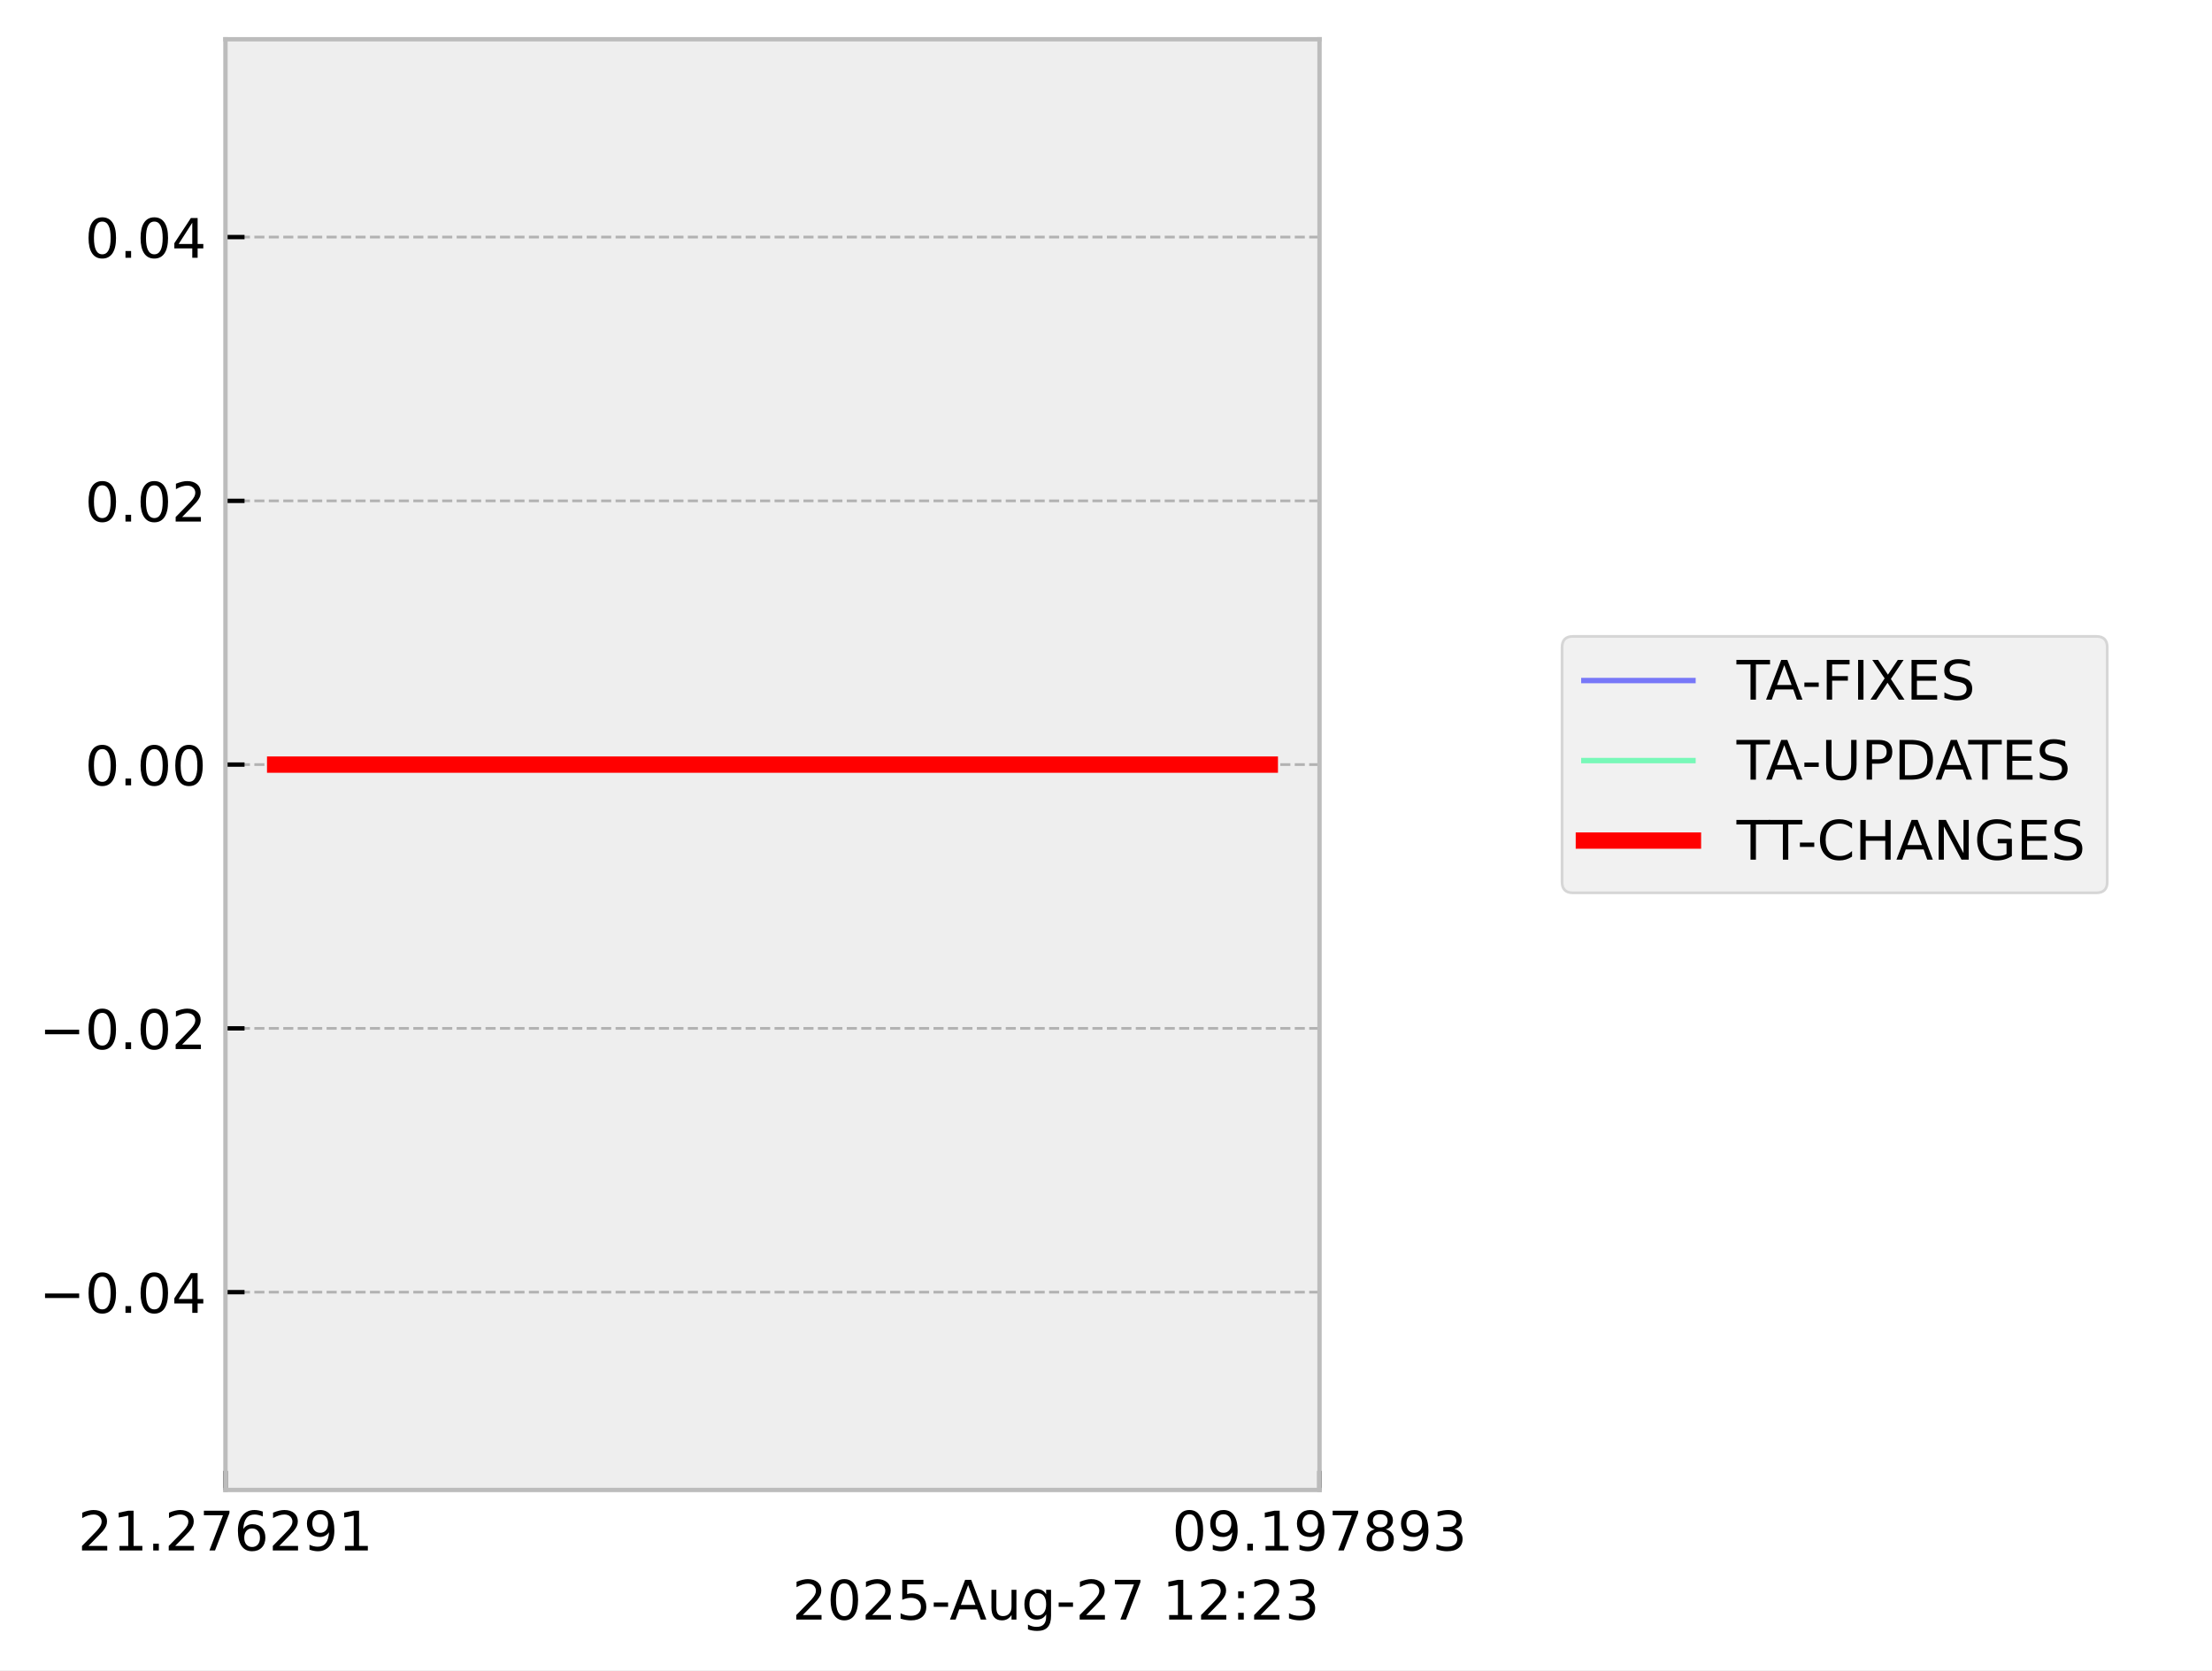
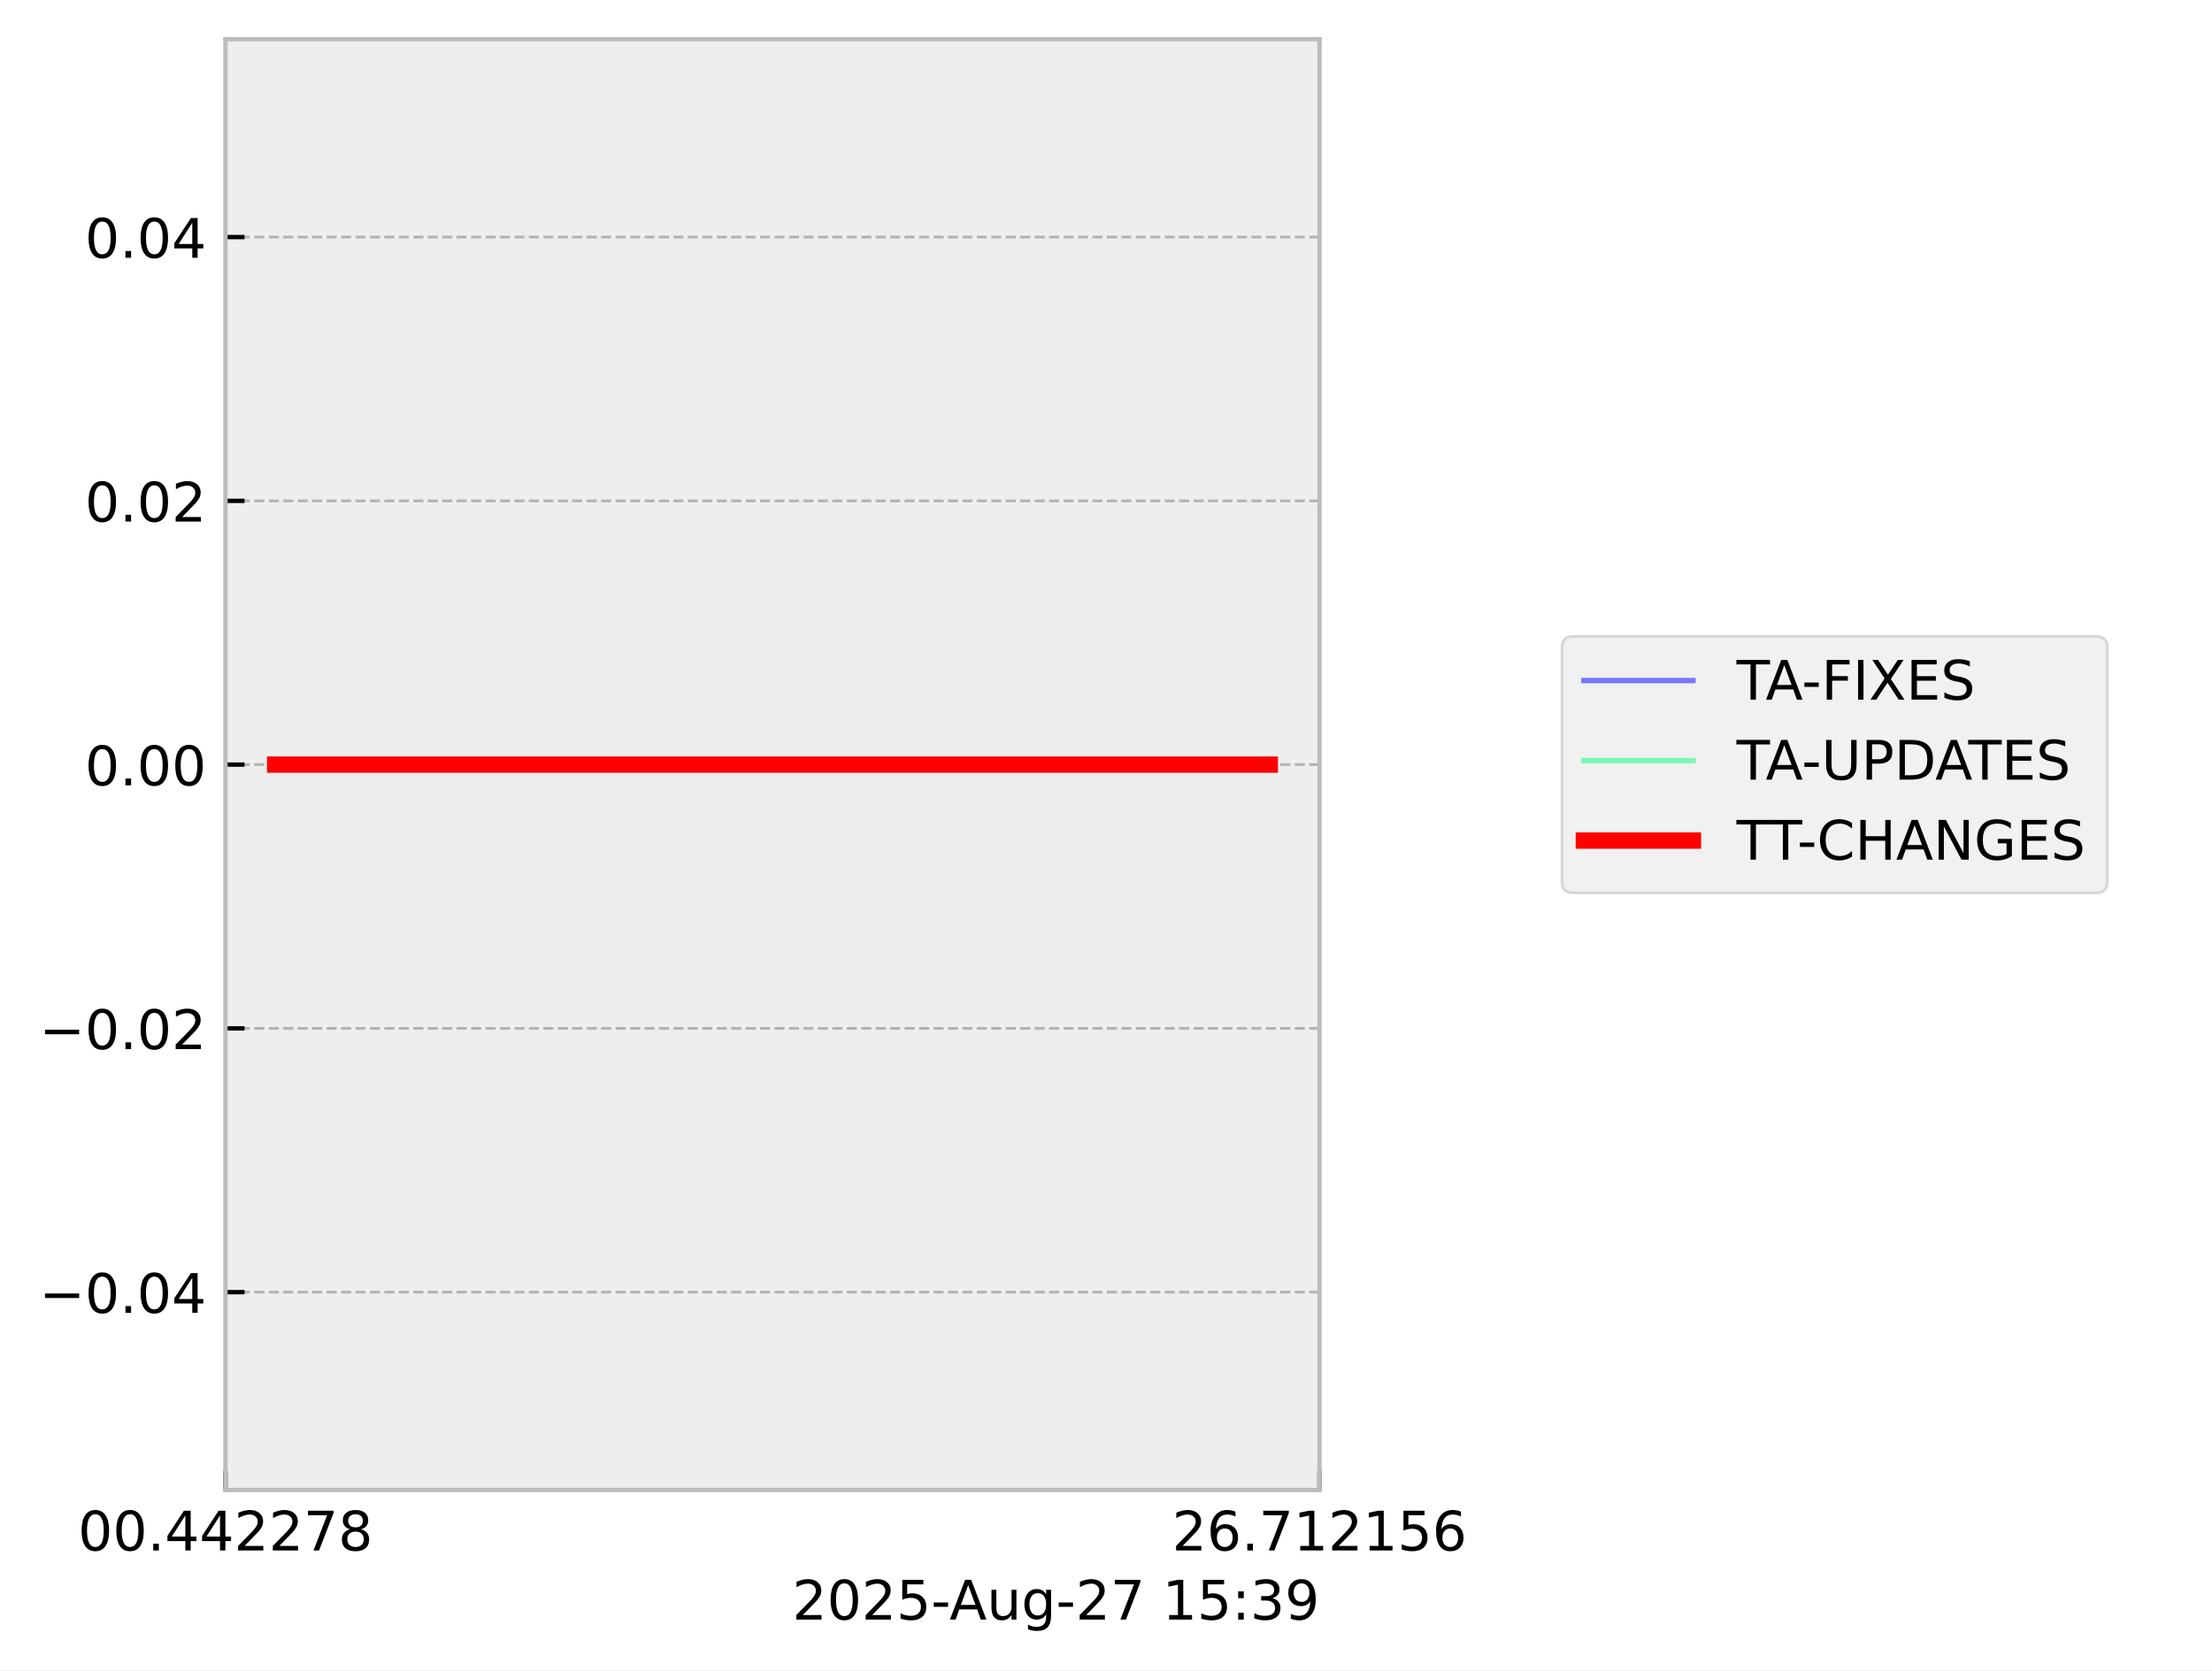
<svg xmlns="http://www.w3.org/2000/svg" xmlns:xlink="http://www.w3.org/1999/xlink" width="405.665pt" height="306.368pt" viewBox="0 0 405.665 306.368" version="1.1">
  <defs>
    <style type="text/css">*{stroke-linejoin: round; stroke-linecap: butt}</style>
  </defs>
  <g id="figure_1">
    <g id="patch_1">
      <path d="M 0 306.368  L 405.665 306.368  L 405.665 0  L 0 0  z " style="fill: #ffffff" />
    </g>
    <g id="axes_1">
      <g id="patch_2">
        <path d="M 41.345 273.312  L 241.991 273.312  L 241.991 7.2  L 41.345 7.2  z " style="fill: #eeeeee" />
      </g>
      <g id="matplotlib.axis_1">
        <g id="xtick_1">
          <g id="line2d_1">
-             <path d="M 41.345 273.312  L 41.345 7.2  " clip-path="url(#pd70415e2a6)" style="fill: none; stroke-dasharray: 1.85,0.8; stroke-dashoffset: 0; stroke: #b2b2b2; stroke-width: 0.5" />
+             <path d="M 41.345 273.312  L 41.345 7.2  " clip-path="url(#paa6cc4191a)" style="fill: none; stroke-dasharray: 1.85,0.8; stroke-dashoffset: 0; stroke: #b2b2b2; stroke-width: 0.5" />
          </g>
          <g id="line2d_2">
            <defs>
-               <path id="m021b6d4ccc" d="M 0 0  L 0 -3.5  " style="stroke: #000000; stroke-width: 0.8" />
-             </defs>
-             <g>
-               <use xlink:href="#m021b6d4ccc" x="41.345" y="273.312" style="stroke: #000000; stroke-width: 0.8" />
+               <path id="m9c7041b72f" d="M 0 0  L 0 -3.5  " style="stroke: #000000; stroke-width: 0.8" />
+             </defs>
+             <g>
+               <use xlink:href="#m9c7041b72f" x="41.345" y="273.312" style="stroke: #000000; stroke-width: 0.8" />
            </g>
          </g>
          <g id="text_1">
            <g transform="translate(14.30625 284.4104) scale(0.1 -0.1)">
              <defs>
+                 <path id="DejaVuSans-30" d="M 2034 4250  Q 1547 4250 1301 3770  Q 1056 3291 1056 2328  Q 1056 1369 1301 889  Q 1547 409 2034 409  Q 2525 409 2770 889  Q 3016 1369 3016 2328  Q 3016 3291 2770 3770  Q 2525 4250 2034 4250  z M 2034 4750  Q 2819 4750 3233 4129  Q 3647 3509 3647 2328  Q 3647 1150 3233 529  Q 2819 -91 2034 -91  Q 1250 -91 836 529  Q 422 1150 422 2328  Q 422 3509 836 4129  Q 1250 4750 2034 4750  z " transform="scale(0.015625)" />
+                 <path id="DejaVuSans-2e" d="M 684 794  L 1344 794  L 1344 0  L 684 0  L 684 794  z " transform="scale(0.015625)" />
+                 <path id="DejaVuSans-34" d="M 2419 4116  L 825 1625  L 2419 1625  L 2419 4116  z M 2253 4666  L 3047 4666  L 3047 1625  L 3713 1625  L 3713 1100  L 3047 1100  L 3047 0  L 2419 0  L 2419 1100  L 313 1100  L 313 1709  L 2253 4666  z " transform="scale(0.015625)" />
                <path id="DejaVuSans-32" d="M 1228 531  L 3431 531  L 3431 0  L 469 0  L 469 531  Q 828 903 1448 1529  Q 2069 2156 2228 2338  Q 2531 2678 2651 2914  Q 2772 3150 2772 3378  Q 2772 3750 2511 3984  Q 2250 4219 1831 4219  Q 1534 4219 1204 4116  Q 875 4013 500 3803  L 500 4441  Q 881 4594 1212 4672  Q 1544 4750 1819 4750  Q 2544 4750 2975 4387  Q 3406 4025 3406 3419  Q 3406 3131 3298 2873  Q 3191 2616 2906 2266  Q 2828 2175 2409 1742  Q 1991 1309 1228 531  z " transform="scale(0.015625)" />
-                 <path id="DejaVuSans-31" d="M 794 531  L 1825 531  L 1825 4091  L 703 3866  L 703 4441  L 1819 4666  L 2450 4666  L 2450 531  L 3481 531  L 3481 0  L 794 0  L 794 531  z " transform="scale(0.015625)" />
-                 <path id="DejaVuSans-2e" d="M 684 794  L 1344 794  L 1344 0  L 684 0  L 684 794  z " transform="scale(0.015625)" />
                <path id="DejaVuSans-37" d="M 525 4666  L 3525 4666  L 3525 4397  L 1831 0  L 1172 0  L 2766 4134  L 525 4134  L 525 4666  z " transform="scale(0.015625)" />
-                 <path id="DejaVuSans-36" d="M 2113 2584  Q 1688 2584 1439 2293  Q 1191 2003 1191 1497  Q 1191 994 1439 701  Q 1688 409 2113 409  Q 2538 409 2786 701  Q 3034 994 3034 1497  Q 3034 2003 2786 2293  Q 2538 2584 2113 2584  z M 3366 4563  L 3366 3988  Q 3128 4100 2886 4159  Q 2644 4219 2406 4219  Q 1781 4219 1451 3797  Q 1122 3375 1075 2522  Q 1259 2794 1537 2939  Q 1816 3084 2150 3084  Q 2853 3084 3261 2657  Q 3669 2231 3669 1497  Q 3669 778 3244 343  Q 2819 -91 2113 -91  Q 1303 -91 875 529  Q 447 1150 447 2328  Q 447 3434 972 4092  Q 1497 4750 2381 4750  Q 2619 4750 2861 4703  Q 3103 4656 3366 4563  z " transform="scale(0.015625)" />
-                 <path id="DejaVuSans-39" d="M 703 97  L 703 672  Q 941 559 1184 500  Q 1428 441 1663 441  Q 2288 441 2617 861  Q 2947 1281 2994 2138  Q 2813 1869 2534 1725  Q 2256 1581 1919 1581  Q 1219 1581 811 2004  Q 403 2428 403 3163  Q 403 3881 828 4315  Q 1253 4750 1959 4750  Q 2769 4750 3195 4129  Q 3622 3509 3622 2328  Q 3622 1225 3098 567  Q 2575 -91 1691 -91  Q 1453 -91 1209 -44  Q 966 3 703 97  z M 1959 2075  Q 2384 2075 2632 2365  Q 2881 2656 2881 3163  Q 2881 3666 2632 3958  Q 2384 4250 1959 4250  Q 1534 4250 1286 3958  Q 1038 3666 1038 3163  Q 1038 2656 1286 2365  Q 1534 2075 1959 2075  z " transform="scale(0.015625)" />
+                 <path id="DejaVuSans-38" d="M 2034 2216  Q 1584 2216 1326 1975  Q 1069 1734 1069 1313  Q 1069 891 1326 650  Q 1584 409 2034 409  Q 2484 409 2743 651  Q 3003 894 3003 1313  Q 3003 1734 2745 1975  Q 2488 2216 2034 2216  z M 1403 2484  Q 997 2584 770 2862  Q 544 3141 544 3541  Q 544 4100 942 4425  Q 1341 4750 2034 4750  Q 2731 4750 3128 4425  Q 3525 4100 3525 3541  Q 3525 3141 3298 2862  Q 3072 2584 2669 2484  Q 3125 2378 3379 2068  Q 3634 1759 3634 1313  Q 3634 634 3220 271  Q 2806 -91 2034 -91  Q 1263 -91 848 271  Q 434 634 434 1313  Q 434 1759 690 2068  Q 947 2378 1403 2484  z M 1172 3481  Q 1172 3119 1398 2916  Q 1625 2713 2034 2713  Q 2441 2713 2670 2916  Q 2900 3119 2900 3481  Q 2900 3844 2670 4047  Q 2441 4250 2034 4250  Q 1625 4250 1398 4047  Q 1172 3844 1172 3481  z " transform="scale(0.015625)" />
              </defs>
-               <use xlink:href="#DejaVuSans-32" />
-               <use xlink:href="#DejaVuSans-31" transform="translate(63.62305 0)" />
+               <use xlink:href="#DejaVuSans-30" />
+               <use xlink:href="#DejaVuSans-30" transform="translate(63.62305 0)" />
              <use xlink:href="#DejaVuSans-2e" transform="translate(127.2461 0)" />
-               <use xlink:href="#DejaVuSans-32" transform="translate(159.0332 0)" />
-               <use xlink:href="#DejaVuSans-37" transform="translate(222.6562 0)" />
-               <use xlink:href="#DejaVuSans-36" transform="translate(286.2793 0)" />
+               <use xlink:href="#DejaVuSans-34" transform="translate(159.0332 0)" />
+               <use xlink:href="#DejaVuSans-34" transform="translate(222.6562 0)" />
+               <use xlink:href="#DejaVuSans-32" transform="translate(286.2793 0)" />
              <use xlink:href="#DejaVuSans-32" transform="translate(349.9023 0)" />
-               <use xlink:href="#DejaVuSans-39" transform="translate(413.5254 0)" />
-               <use xlink:href="#DejaVuSans-31" transform="translate(477.1484 0)" />
+               <use xlink:href="#DejaVuSans-37" transform="translate(413.5254 0)" />
+               <use xlink:href="#DejaVuSans-38" transform="translate(477.1484 0)" />
            </g>
          </g>
        </g>
        <g id="xtick_2">
          <g id="line2d_3">
-             <path d="M 241.991 273.312  L 241.991 7.2  " clip-path="url(#pd70415e2a6)" style="fill: none; stroke-dasharray: 1.85,0.8; stroke-dashoffset: 0; stroke: #b2b2b2; stroke-width: 0.5" />
+             <path d="M 241.991 273.312  L 241.991 7.2  " clip-path="url(#paa6cc4191a)" style="fill: none; stroke-dasharray: 1.85,0.8; stroke-dashoffset: 0; stroke: #b2b2b2; stroke-width: 0.5" />
          </g>
          <g id="line2d_4">
            <g>
-               <use xlink:href="#m021b6d4ccc" x="241.991" y="273.312" style="stroke: #000000; stroke-width: 0.8" />
+               <use xlink:href="#m9c7041b72f" x="241.991" y="273.312" style="stroke: #000000; stroke-width: 0.8" />
            </g>
          </g>
          <g id="text_2">
            <g transform="translate(214.9522 284.4104) scale(0.1 -0.1)">
              <defs>
-                 <path id="DejaVuSans-30" d="M 2034 4250  Q 1547 4250 1301 3770  Q 1056 3291 1056 2328  Q 1056 1369 1301 889  Q 1547 409 2034 409  Q 2525 409 2770 889  Q 3016 1369 3016 2328  Q 3016 3291 2770 3770  Q 2525 4250 2034 4250  z M 2034 4750  Q 2819 4750 3233 4129  Q 3647 3509 3647 2328  Q 3647 1150 3233 529  Q 2819 -91 2034 -91  Q 1250 -91 836 529  Q 422 1150 422 2328  Q 422 3509 836 4129  Q 1250 4750 2034 4750  z " transform="scale(0.015625)" />
-                 <path id="DejaVuSans-38" d="M 2034 2216  Q 1584 2216 1326 1975  Q 1069 1734 1069 1313  Q 1069 891 1326 650  Q 1584 409 2034 409  Q 2484 409 2743 651  Q 3003 894 3003 1313  Q 3003 1734 2745 1975  Q 2488 2216 2034 2216  z M 1403 2484  Q 997 2584 770 2862  Q 544 3141 544 3541  Q 544 4100 942 4425  Q 1341 4750 2034 4750  Q 2731 4750 3128 4425  Q 3525 4100 3525 3541  Q 3525 3141 3298 2862  Q 3072 2584 2669 2484  Q 3125 2378 3379 2068  Q 3634 1759 3634 1313  Q 3634 634 3220 271  Q 2806 -91 2034 -91  Q 1263 -91 848 271  Q 434 634 434 1313  Q 434 1759 690 2068  Q 947 2378 1403 2484  z M 1172 3481  Q 1172 3119 1398 2916  Q 1625 2713 2034 2713  Q 2441 2713 2670 2916  Q 2900 3119 2900 3481  Q 2900 3844 2670 4047  Q 2441 4250 2034 4250  Q 1625 4250 1398 4047  Q 1172 3844 1172 3481  z " transform="scale(0.015625)" />
-                 <path id="DejaVuSans-33" d="M 2597 2516  Q 3050 2419 3304 2112  Q 3559 1806 3559 1356  Q 3559 666 3084 287  Q 2609 -91 1734 -91  Q 1441 -91 1130 -33  Q 819 25 488 141  L 488 750  Q 750 597 1062 519  Q 1375 441 1716 441  Q 2309 441 2620 675  Q 2931 909 2931 1356  Q 2931 1769 2642 2001  Q 2353 2234 1838 2234  L 1294 2234  L 1294 2753  L 1863 2753  Q 2328 2753 2575 2939  Q 2822 3125 2822 3475  Q 2822 3834 2567 4026  Q 2313 4219 1838 4219  Q 1578 4219 1281 4162  Q 984 4106 628 3988  L 628 4550  Q 988 4650 1302 4700  Q 1616 4750 1894 4750  Q 2613 4750 3031 4423  Q 3450 4097 3450 3541  Q 3450 3153 3228 2886  Q 3006 2619 2597 2516  z " transform="scale(0.015625)" />
+                 <path id="DejaVuSans-36" d="M 2113 2584  Q 1688 2584 1439 2293  Q 1191 2003 1191 1497  Q 1191 994 1439 701  Q 1688 409 2113 409  Q 2538 409 2786 701  Q 3034 994 3034 1497  Q 3034 2003 2786 2293  Q 2538 2584 2113 2584  z M 3366 4563  L 3366 3988  Q 3128 4100 2886 4159  Q 2644 4219 2406 4219  Q 1781 4219 1451 3797  Q 1122 3375 1075 2522  Q 1259 2794 1537 2939  Q 1816 3084 2150 3084  Q 2853 3084 3261 2657  Q 3669 2231 3669 1497  Q 3669 778 3244 343  Q 2819 -91 2113 -91  Q 1303 -91 875 529  Q 447 1150 447 2328  Q 447 3434 972 4092  Q 1497 4750 2381 4750  Q 2619 4750 2861 4703  Q 3103 4656 3366 4563  z " transform="scale(0.015625)" />
+                 <path id="DejaVuSans-31" d="M 794 531  L 1825 531  L 1825 4091  L 703 3866  L 703 4441  L 1819 4666  L 2450 4666  L 2450 531  L 3481 531  L 3481 0  L 794 0  L 794 531  z " transform="scale(0.015625)" />
+                 <path id="DejaVuSans-35" d="M 691 4666  L 3169 4666  L 3169 4134  L 1269 4134  L 1269 2991  Q 1406 3038 1543 3061  Q 1681 3084 1819 3084  Q 2600 3084 3056 2656  Q 3513 2228 3513 1497  Q 3513 744 3044 326  Q 2575 -91 1722 -91  Q 1428 -91 1123 -41  Q 819 9 494 109  L 494 744  Q 775 591 1075 516  Q 1375 441 1709 441  Q 2250 441 2565 725  Q 2881 1009 2881 1497  Q 2881 1984 2565 2268  Q 2250 2553 1709 2553  Q 1456 2553 1204 2497  Q 953 2441 691 2322  L 691 4666  z " transform="scale(0.015625)" />
              </defs>
-               <use xlink:href="#DejaVuSans-30" />
-               <use xlink:href="#DejaVuSans-39" transform="translate(63.62305 0)" />
+               <use xlink:href="#DejaVuSans-32" />
+               <use xlink:href="#DejaVuSans-36" transform="translate(63.62305 0)" />
              <use xlink:href="#DejaVuSans-2e" transform="translate(127.2461 0)" />
-               <use xlink:href="#DejaVuSans-31" transform="translate(159.0332 0)" />
-               <use xlink:href="#DejaVuSans-39" transform="translate(222.6562 0)" />
-               <use xlink:href="#DejaVuSans-37" transform="translate(286.2793 0)" />
-               <use xlink:href="#DejaVuSans-38" transform="translate(349.9023 0)" />
-               <use xlink:href="#DejaVuSans-39" transform="translate(413.5254 0)" />
-               <use xlink:href="#DejaVuSans-33" transform="translate(477.1484 0)" />
+               <use xlink:href="#DejaVuSans-37" transform="translate(159.0332 0)" />
+               <use xlink:href="#DejaVuSans-31" transform="translate(222.6562 0)" />
+               <use xlink:href="#DejaVuSans-32" transform="translate(286.2793 0)" />
+               <use xlink:href="#DejaVuSans-31" transform="translate(349.9023 0)" />
+               <use xlink:href="#DejaVuSans-35" transform="translate(413.5254 0)" />
+               <use xlink:href="#DejaVuSans-36" transform="translate(477.1484 0)" />
            </g>
          </g>
        </g>
        <g id="text_3">
          <g transform="translate(145.3022 297.0886) scale(0.1 -0.1)">
            <defs>
-               <path id="DejaVuSans-35" d="M 691 4666  L 3169 4666  L 3169 4134  L 1269 4134  L 1269 2991  Q 1406 3038 1543 3061  Q 1681 3084 1819 3084  Q 2600 3084 3056 2656  Q 3513 2228 3513 1497  Q 3513 744 3044 326  Q 2575 -91 1722 -91  Q 1428 -91 1123 -41  Q 819 9 494 109  L 494 744  Q 775 591 1075 516  Q 1375 441 1709 441  Q 2250 441 2565 725  Q 2881 1009 2881 1497  Q 2881 1984 2565 2268  Q 2250 2553 1709 2553  Q 1456 2553 1204 2497  Q 953 2441 691 2322  L 691 4666  z " transform="scale(0.015625)" />
              <path id="DejaVuSans-2d" d="M 313 2009  L 1997 2009  L 1997 1497  L 313 1497  L 313 2009  z " transform="scale(0.015625)" />
              <path id="DejaVuSans-41" d="M 2188 4044  L 1331 1722  L 3047 1722  L 2188 4044  z M 1831 4666  L 2547 4666  L 4325 0  L 3669 0  L 3244 1197  L 1141 1197  L 716 0  L 50 0  L 1831 4666  z " transform="scale(0.015625)" />
              <path id="DejaVuSans-75" d="M 544 1381  L 544 3500  L 1119 3500  L 1119 1403  Q 1119 906 1312 657  Q 1506 409 1894 409  Q 2359 409 2629 706  Q 2900 1003 2900 1516  L 2900 3500  L 3475 3500  L 3475 0  L 2900 0  L 2900 538  Q 2691 219 2414 64  Q 2138 -91 1772 -91  Q 1169 -91 856 284  Q 544 659 544 1381  z M 1991 3584  L 1991 3584  z " transform="scale(0.015625)" />
              <path id="DejaVuSans-67" d="M 2906 1791  Q 2906 2416 2648 2759  Q 2391 3103 1925 3103  Q 1463 3103 1205 2759  Q 947 2416 947 1791  Q 947 1169 1205 825  Q 1463 481 1925 481  Q 2391 481 2648 825  Q 2906 1169 2906 1791  z M 3481 434  Q 3481 -459 3084 -895  Q 2688 -1331 1869 -1331  Q 1566 -1331 1297 -1286  Q 1028 -1241 775 -1147  L 775 -588  Q 1028 -725 1275 -790  Q 1522 -856 1778 -856  Q 2344 -856 2625 -561  Q 2906 -266 2906 331  L 2906 616  Q 2728 306 2450 153  Q 2172 0 1784 0  Q 1141 0 747 490  Q 353 981 353 1791  Q 353 2603 747 3093  Q 1141 3584 1784 3584  Q 2172 3584 2450 3431  Q 2728 3278 2906 2969  L 2906 3500  L 3481 3500  L 3481 434  z " transform="scale(0.015625)" />
              <path id="DejaVuSans-20" transform="scale(0.015625)" />
              <path id="DejaVuSans-3a" d="M 750 794  L 1409 794  L 1409 0  L 750 0  L 750 794  z M 750 3309  L 1409 3309  L 1409 2516  L 750 2516  L 750 3309  z " transform="scale(0.015625)" />
+               <path id="DejaVuSans-33" d="M 2597 2516  Q 3050 2419 3304 2112  Q 3559 1806 3559 1356  Q 3559 666 3084 287  Q 2609 -91 1734 -91  Q 1441 -91 1130 -33  Q 819 25 488 141  L 488 750  Q 750 597 1062 519  Q 1375 441 1716 441  Q 2309 441 2620 675  Q 2931 909 2931 1356  Q 2931 1769 2642 2001  Q 2353 2234 1838 2234  L 1294 2234  L 1294 2753  L 1863 2753  Q 2328 2753 2575 2939  Q 2822 3125 2822 3475  Q 2822 3834 2567 4026  Q 2313 4219 1838 4219  Q 1578 4219 1281 4162  Q 984 4106 628 3988  L 628 4550  Q 988 4650 1302 4700  Q 1616 4750 1894 4750  Q 2613 4750 3031 4423  Q 3450 4097 3450 3541  Q 3450 3153 3228 2886  Q 3006 2619 2597 2516  z " transform="scale(0.015625)" />
+               <path id="DejaVuSans-39" d="M 703 97  L 703 672  Q 941 559 1184 500  Q 1428 441 1663 441  Q 2288 441 2617 861  Q 2947 1281 2994 2138  Q 2813 1869 2534 1725  Q 2256 1581 1919 1581  Q 1219 1581 811 2004  Q 403 2428 403 3163  Q 403 3881 828 4315  Q 1253 4750 1959 4750  Q 2769 4750 3195 4129  Q 3622 3509 3622 2328  Q 3622 1225 3098 567  Q 2575 -91 1691 -91  Q 1453 -91 1209 -44  Q 966 3 703 97  z M 1959 2075  Q 2384 2075 2632 2365  Q 2881 2656 2881 3163  Q 2881 3666 2632 3958  Q 2384 4250 1959 4250  Q 1534 4250 1286 3958  Q 1038 3666 1038 3163  Q 1038 2656 1286 2365  Q 1534 2075 1959 2075  z " transform="scale(0.015625)" />
            </defs>
            <use xlink:href="#DejaVuSans-32" />
            <use xlink:href="#DejaVuSans-30" transform="translate(63.62305 0)" />
            <use xlink:href="#DejaVuSans-32" transform="translate(127.2461 0)" />
            <use xlink:href="#DejaVuSans-35" transform="translate(190.8691 0)" />
            <use xlink:href="#DejaVuSans-2d" transform="translate(254.4922 0)" />
            <use xlink:href="#DejaVuSans-41" transform="translate(288.3262 0)" />
            <use xlink:href="#DejaVuSans-75" transform="translate(356.7344 0)" />
            <use xlink:href="#DejaVuSans-67" transform="translate(420.1133 0)" />
            <use xlink:href="#DejaVuSans-2d" transform="translate(483.5898 0)" />
            <use xlink:href="#DejaVuSans-32" transform="translate(519.6738 0)" />
            <use xlink:href="#DejaVuSans-37" transform="translate(583.2969 0)" />
            <use xlink:href="#DejaVuSans-20" transform="translate(646.9199 0)" />
            <use xlink:href="#DejaVuSans-31" transform="translate(678.707 0)" />
-             <use xlink:href="#DejaVuSans-32" transform="translate(742.3301 0)" />
+             <use xlink:href="#DejaVuSans-35" transform="translate(742.3301 0)" />
            <use xlink:href="#DejaVuSans-3a" transform="translate(805.9531 0)" />
-             <use xlink:href="#DejaVuSans-32" transform="translate(839.6445 0)" />
-             <use xlink:href="#DejaVuSans-33" transform="translate(903.2676 0)" />
+             <use xlink:href="#DejaVuSans-33" transform="translate(839.6445 0)" />
+             <use xlink:href="#DejaVuSans-39" transform="translate(903.2676 0)" />
          </g>
        </g>
      </g>
      <g id="matplotlib.axis_2">
        <g id="ytick_1">
          <g id="line2d_5">
-             <path d="M 41.345 237.024  L 241.991 237.024  " clip-path="url(#pd70415e2a6)" style="fill: none; stroke-dasharray: 1.85,0.8; stroke-dashoffset: 0; stroke: #b2b2b2; stroke-width: 0.5" />
+             <path d="M 41.345 237.024  L 241.991 237.024  " clip-path="url(#paa6cc4191a)" style="fill: none; stroke-dasharray: 1.85,0.8; stroke-dashoffset: 0; stroke: #b2b2b2; stroke-width: 0.5" />
          </g>
          <g id="line2d_6">
            <defs>
-               <path id="m54e518179d" d="M 0 0  L 3.5 0  " style="stroke: #000000; stroke-width: 0.8" />
-             </defs>
-             <g>
-               <use xlink:href="#m54e518179d" x="41.345" y="237.024" style="stroke: #000000; stroke-width: 0.8" />
+               <path id="m80649dbaf7" d="M 0 0  L 3.5 0  " style="stroke: #000000; stroke-width: 0.8" />
+             </defs>
+             <g>
+               <use xlink:href="#m80649dbaf7" x="41.345" y="237.024" style="stroke: #000000; stroke-width: 0.8" />
            </g>
          </g>
          <g id="text_4">
            <g transform="translate(7.2 240.8232) scale(0.1 -0.1)">
              <defs>
                <path id="DejaVuSans-2212" d="M 678 2272  L 4684 2272  L 4684 1741  L 678 1741  L 678 2272  z " transform="scale(0.015625)" />
-                 <path id="DejaVuSans-34" d="M 2419 4116  L 825 1625  L 2419 1625  L 2419 4116  z M 2253 4666  L 3047 4666  L 3047 1625  L 3713 1625  L 3713 1100  L 3047 1100  L 3047 0  L 2419 0  L 2419 1100  L 313 1100  L 313 1709  L 2253 4666  z " transform="scale(0.015625)" />
              </defs>
              <use xlink:href="#DejaVuSans-2212" />
              <use xlink:href="#DejaVuSans-30" transform="translate(83.78906 0)" />
              <use xlink:href="#DejaVuSans-2e" transform="translate(147.4121 0)" />
              <use xlink:href="#DejaVuSans-30" transform="translate(179.1992 0)" />
              <use xlink:href="#DejaVuSans-34" transform="translate(242.8223 0)" />
            </g>
          </g>
        </g>
        <g id="ytick_2">
          <g id="line2d_7">
-             <path d="M 41.345 188.64  L 241.991 188.64  " clip-path="url(#pd70415e2a6)" style="fill: none; stroke-dasharray: 1.85,0.8; stroke-dashoffset: 0; stroke: #b2b2b2; stroke-width: 0.5" />
+             <path d="M 41.345 188.64  L 241.991 188.64  " clip-path="url(#paa6cc4191a)" style="fill: none; stroke-dasharray: 1.85,0.8; stroke-dashoffset: 0; stroke: #b2b2b2; stroke-width: 0.5" />
          </g>
          <g id="line2d_8">
            <g>
-               <use xlink:href="#m54e518179d" x="41.345" y="188.64" style="stroke: #000000; stroke-width: 0.8" />
+               <use xlink:href="#m80649dbaf7" x="41.345" y="188.64" style="stroke: #000000; stroke-width: 0.8" />
            </g>
          </g>
          <g id="text_5">
            <g transform="translate(7.2 192.4392) scale(0.1 -0.1)">
              <use xlink:href="#DejaVuSans-2212" />
              <use xlink:href="#DejaVuSans-30" transform="translate(83.78906 0)" />
              <use xlink:href="#DejaVuSans-2e" transform="translate(147.4121 0)" />
              <use xlink:href="#DejaVuSans-30" transform="translate(179.1992 0)" />
              <use xlink:href="#DejaVuSans-32" transform="translate(242.8223 0)" />
            </g>
          </g>
        </g>
        <g id="ytick_3">
          <g id="line2d_9">
-             <path d="M 41.345 140.256  L 241.991 140.256  " clip-path="url(#pd70415e2a6)" style="fill: none; stroke-dasharray: 1.85,0.8; stroke-dashoffset: 0; stroke: #b2b2b2; stroke-width: 0.5" />
+             <path d="M 41.345 140.256  L 241.991 140.256  " clip-path="url(#paa6cc4191a)" style="fill: none; stroke-dasharray: 1.85,0.8; stroke-dashoffset: 0; stroke: #b2b2b2; stroke-width: 0.5" />
          </g>
          <g id="line2d_10">
            <g>
-               <use xlink:href="#m54e518179d" x="41.345" y="140.256" style="stroke: #000000; stroke-width: 0.8" />
+               <use xlink:href="#m80649dbaf7" x="41.345" y="140.256" style="stroke: #000000; stroke-width: 0.8" />
            </g>
          </g>
          <g id="text_6">
            <g transform="translate(15.57969 144.0552) scale(0.1 -0.1)">
              <use xlink:href="#DejaVuSans-30" />
              <use xlink:href="#DejaVuSans-2e" transform="translate(63.62305 0)" />
              <use xlink:href="#DejaVuSans-30" transform="translate(95.41016 0)" />
              <use xlink:href="#DejaVuSans-30" transform="translate(159.0332 0)" />
            </g>
          </g>
        </g>
        <g id="ytick_4">
          <g id="line2d_11">
-             <path d="M 41.345 91.872  L 241.991 91.872  " clip-path="url(#pd70415e2a6)" style="fill: none; stroke-dasharray: 1.85,0.8; stroke-dashoffset: 0; stroke: #b2b2b2; stroke-width: 0.5" />
+             <path d="M 41.345 91.872  L 241.991 91.872  " clip-path="url(#paa6cc4191a)" style="fill: none; stroke-dasharray: 1.85,0.8; stroke-dashoffset: 0; stroke: #b2b2b2; stroke-width: 0.5" />
          </g>
          <g id="line2d_12">
            <g>
-               <use xlink:href="#m54e518179d" x="41.345" y="91.872" style="stroke: #000000; stroke-width: 0.8" />
+               <use xlink:href="#m80649dbaf7" x="41.345" y="91.872" style="stroke: #000000; stroke-width: 0.8" />
            </g>
          </g>
          <g id="text_7">
            <g transform="translate(15.57969 95.67122) scale(0.1 -0.1)">
              <use xlink:href="#DejaVuSans-30" />
              <use xlink:href="#DejaVuSans-2e" transform="translate(63.62305 0)" />
              <use xlink:href="#DejaVuSans-30" transform="translate(95.41016 0)" />
              <use xlink:href="#DejaVuSans-32" transform="translate(159.0332 0)" />
            </g>
          </g>
        </g>
        <g id="ytick_5">
          <g id="line2d_13">
-             <path d="M 41.345 43.488  L 241.991 43.488  " clip-path="url(#pd70415e2a6)" style="fill: none; stroke-dasharray: 1.85,0.8; stroke-dashoffset: 0; stroke: #b2b2b2; stroke-width: 0.5" />
+             <path d="M 41.345 43.488  L 241.991 43.488  " clip-path="url(#paa6cc4191a)" style="fill: none; stroke-dasharray: 1.85,0.8; stroke-dashoffset: 0; stroke: #b2b2b2; stroke-width: 0.5" />
          </g>
          <g id="line2d_14">
            <g>
-               <use xlink:href="#m54e518179d" x="41.345" y="43.488" style="stroke: #000000; stroke-width: 0.8" />
+               <use xlink:href="#m80649dbaf7" x="41.345" y="43.488" style="stroke: #000000; stroke-width: 0.8" />
            </g>
          </g>
          <g id="text_8">
            <g transform="translate(15.57969 47.28722) scale(0.1 -0.1)">
              <use xlink:href="#DejaVuSans-30" />
              <use xlink:href="#DejaVuSans-2e" transform="translate(63.62305 0)" />
              <use xlink:href="#DejaVuSans-30" transform="translate(95.41016 0)" />
              <use xlink:href="#DejaVuSans-34" transform="translate(159.0332 0)" />
            </g>
          </g>
        </g>
      </g>
      <g id="line2d_15">
-         <path d="M 50.466 140.256  L 78.561 140.256  L 227.013 140.256  L 232.871 140.256  " clip-path="url(#pd70415e2a6)" style="fill: none; stroke: #0000ff; stroke-opacity: 0.5; stroke-linecap: square" />
+         <path d="M 50.466 140.256  L 75.228 140.256  L 206.069 140.256  L 226.229 140.256  L 232.871 140.256  " clip-path="url(#paa6cc4191a)" style="fill: none; stroke: #0000ff; stroke-opacity: 0.5; stroke-linecap: square" />
      </g>
      <g id="line2d_16">
-         <path d="M 50.466 140.256  L 78.561 140.256  L 227.013 140.256  L 232.871 140.256  " clip-path="url(#pd70415e2a6)" style="fill: none; stroke: #00ff80; stroke-opacity: 0.5; stroke-linecap: square" />
+         <path d="M 50.466 140.256  L 75.228 140.256  L 206.069 140.256  L 226.229 140.256  L 232.871 140.256  " clip-path="url(#paa6cc4191a)" style="fill: none; stroke: #00ff80; stroke-opacity: 0.5; stroke-linecap: square" />
      </g>
      <g id="line2d_17">
-         <path d="M 50.466 140.256  L 78.561 140.256  L 227.013 140.256  L 232.871 140.256  " clip-path="url(#pd70415e2a6)" style="fill: none; stroke: #ff0000; stroke-width: 3; stroke-linecap: square" />
+         <path d="M 50.466 140.256  L 75.228 140.256  L 206.069 140.256  L 226.229 140.256  L 232.871 140.256  " clip-path="url(#paa6cc4191a)" style="fill: none; stroke: #ff0000; stroke-width: 3; stroke-linecap: square" />
      </g>
      <g id="patch_3">
        <path d="M 41.345 273.312  L 41.345 7.2  " style="fill: none; stroke: #bcbcbc; stroke-width: 0.8; stroke-linejoin: miter; stroke-linecap: square" />
      </g>
      <g id="patch_4">
        <path d="M 241.991 273.312  L 241.991 7.2  " style="fill: none; stroke: #bcbcbc; stroke-width: 0.8; stroke-linejoin: miter; stroke-linecap: square" />
      </g>
      <g id="patch_5">
        <path d="M 41.345 273.312  L 241.991 273.312  " style="fill: none; stroke: #bcbcbc; stroke-width: 0.8; stroke-linejoin: miter; stroke-linecap: square" />
      </g>
      <g id="patch_6">
        <path d="M 41.345 7.2  L 241.991 7.2  " style="fill: none; stroke: #bcbcbc; stroke-width: 0.8; stroke-linejoin: miter; stroke-linecap: square" />
      </g>
    </g>
    <g id="axes_2">
      <g id="legend_1">
        <g id="patch_7">
          <path d="M 288.473 163.773  L 384.449 163.773  Q 386.449 163.773 386.449 161.773  L 386.449 118.739  Q 386.449 116.739 384.449 116.739  L 288.473 116.739  Q 286.473 116.739 286.473 118.739  L 286.473 161.773  Q 286.473 163.773 288.473 163.773  z " style="fill: #eeeeee; opacity: 0.8; stroke: #cccccc; stroke-width: 0.5; stroke-linejoin: miter" />
        </g>
        <g id="line2d_18">
          <path d="M 290.473 124.837  L 300.473 124.837  L 310.473 124.837  " style="fill: none; stroke: #0000ff; stroke-opacity: 0.5; stroke-linecap: square" />
        </g>
        <g id="text_9">
          <g transform="translate(318.4727 128.3373) scale(0.1 -0.1)">
            <defs>
              <path id="DejaVuSans-54" d="M -19 4666  L 3928 4666  L 3928 4134  L 2272 4134  L 2272 0  L 1638 0  L 1638 4134  L -19 4134  L -19 4666  z " transform="scale(0.015625)" />
              <path id="DejaVuSans-46" d="M 628 4666  L 3309 4666  L 3309 4134  L 1259 4134  L 1259 2759  L 3109 2759  L 3109 2228  L 1259 2228  L 1259 0  L 628 0  L 628 4666  z " transform="scale(0.015625)" />
              <path id="DejaVuSans-49" d="M 628 4666  L 1259 4666  L 1259 0  L 628 0  L 628 4666  z " transform="scale(0.015625)" />
              <path id="DejaVuSans-58" d="M 403 4666  L 1081 4666  L 2241 2931  L 3406 4666  L 4084 4666  L 2584 2425  L 4184 0  L 3506 0  L 2194 1984  L 872 0  L 191 0  L 1856 2491  L 403 4666  z " transform="scale(0.015625)" />
              <path id="DejaVuSans-45" d="M 628 4666  L 3578 4666  L 3578 4134  L 1259 4134  L 1259 2753  L 3481 2753  L 3481 2222  L 1259 2222  L 1259 531  L 3634 531  L 3634 0  L 628 0  L 628 4666  z " transform="scale(0.015625)" />
              <path id="DejaVuSans-53" d="M 3425 4513  L 3425 3897  Q 3066 4069 2747 4153  Q 2428 4238 2131 4238  Q 1616 4238 1336 4038  Q 1056 3838 1056 3469  Q 1056 3159 1242 3001  Q 1428 2844 1947 2747  L 2328 2669  Q 3034 2534 3370 2195  Q 3706 1856 3706 1288  Q 3706 609 3251 259  Q 2797 -91 1919 -91  Q 1588 -91 1214 -16  Q 841 59 441 206  L 441 856  Q 825 641 1194 531  Q 1563 422 1919 422  Q 2459 422 2753 634  Q 3047 847 3047 1241  Q 3047 1584 2836 1778  Q 2625 1972 2144 2069  L 1759 2144  Q 1053 2284 737 2584  Q 422 2884 422 3419  Q 422 4038 858 4394  Q 1294 4750 2059 4750  Q 2388 4750 2728 4690  Q 3069 4631 3425 4513  z " transform="scale(0.015625)" />
            </defs>
            <use xlink:href="#DejaVuSans-54" />
            <use xlink:href="#DejaVuSans-41" transform="translate(53.33398 0)" />
            <use xlink:href="#DejaVuSans-2d" transform="translate(119.4922 0)" />
            <use xlink:href="#DejaVuSans-46" transform="translate(155.5762 0)" />
            <use xlink:href="#DejaVuSans-49" transform="translate(213.0957 0)" />
            <use xlink:href="#DejaVuSans-58" transform="translate(242.5879 0)" />
            <use xlink:href="#DejaVuSans-45" transform="translate(311.0938 0)" />
            <use xlink:href="#DejaVuSans-53" transform="translate(374.2773 0)" />
          </g>
        </g>
        <g id="line2d_19">
          <path d="M 290.473 139.515  L 300.473 139.515  L 310.473 139.515  " style="fill: none; stroke: #00ff80; stroke-opacity: 0.5; stroke-linecap: square" />
        </g>
        <g id="text_10">
          <g transform="translate(318.4727 143.0154) scale(0.1 -0.1)">
            <defs>
              <path id="DejaVuSans-55" d="M 556 4666  L 1191 4666  L 1191 1831  Q 1191 1081 1462 751  Q 1734 422 2344 422  Q 2950 422 3222 751  Q 3494 1081 3494 1831  L 3494 4666  L 4128 4666  L 4128 1753  Q 4128 841 3676 375  Q 3225 -91 2344 -91  Q 1459 -91 1007 375  Q 556 841 556 1753  L 556 4666  z " transform="scale(0.015625)" />
              <path id="DejaVuSans-50" d="M 1259 4147  L 1259 2394  L 2053 2394  Q 2494 2394 2734 2622  Q 2975 2850 2975 3272  Q 2975 3691 2734 3919  Q 2494 4147 2053 4147  L 1259 4147  z M 628 4666  L 2053 4666  Q 2838 4666 3239 4311  Q 3641 3956 3641 3272  Q 3641 2581 3239 2228  Q 2838 1875 2053 1875  L 1259 1875  L 1259 0  L 628 0  L 628 4666  z " transform="scale(0.015625)" />
              <path id="DejaVuSans-44" d="M 1259 4147  L 1259 519  L 2022 519  Q 2988 519 3436 956  Q 3884 1394 3884 2338  Q 3884 3275 3436 3711  Q 2988 4147 2022 4147  L 1259 4147  z M 628 4666  L 1925 4666  Q 3281 4666 3915 4102  Q 4550 3538 4550 2338  Q 4550 1131 3912 565  Q 3275 0 1925 0  L 628 0  L 628 4666  z " transform="scale(0.015625)" />
            </defs>
            <use xlink:href="#DejaVuSans-54" />
            <use xlink:href="#DejaVuSans-41" transform="translate(53.33398 0)" />
            <use xlink:href="#DejaVuSans-2d" transform="translate(119.4922 0)" />
            <use xlink:href="#DejaVuSans-55" transform="translate(155.5762 0)" />
            <use xlink:href="#DejaVuSans-50" transform="translate(228.7695 0)" />
            <use xlink:href="#DejaVuSans-44" transform="translate(289.0723 0)" />
            <use xlink:href="#DejaVuSans-41" transform="translate(364.3242 0)" />
            <use xlink:href="#DejaVuSans-54" transform="translate(424.9824 0)" />
            <use xlink:href="#DejaVuSans-45" transform="translate(486.0664 0)" />
            <use xlink:href="#DejaVuSans-53" transform="translate(549.25 0)" />
          </g>
        </g>
        <g id="line2d_20">
          <path d="M 290.473 154.194  L 300.473 154.194  L 310.473 154.194  " style="fill: none; stroke: #ff0000; stroke-width: 3; stroke-linecap: square" />
        </g>
        <g id="text_11">
          <g transform="translate(318.4727 157.6935) scale(0.1 -0.1)">
            <defs>
              <path id="DejaVuSans-43" d="M 4122 4306  L 4122 3641  Q 3803 3938 3442 4084  Q 3081 4231 2675 4231  Q 1875 4231 1450 3742  Q 1025 3253 1025 2328  Q 1025 1406 1450 917  Q 1875 428 2675 428  Q 3081 428 3442 575  Q 3803 722 4122 1019  L 4122 359  Q 3791 134 3420 21  Q 3050 -91 2638 -91  Q 1578 -91 968 557  Q 359 1206 359 2328  Q 359 3453 968 4101  Q 1578 4750 2638 4750  Q 3056 4750 3426 4639  Q 3797 4528 4122 4306  z " transform="scale(0.015625)" />
              <path id="DejaVuSans-48" d="M 628 4666  L 1259 4666  L 1259 2753  L 3553 2753  L 3553 4666  L 4184 4666  L 4184 0  L 3553 0  L 3553 2222  L 1259 2222  L 1259 0  L 628 0  L 628 4666  z " transform="scale(0.015625)" />
              <path id="DejaVuSans-4e" d="M 628 4666  L 1478 4666  L 3547 763  L 3547 4666  L 4159 4666  L 4159 0  L 3309 0  L 1241 3903  L 1241 0  L 628 0  L 628 4666  z " transform="scale(0.015625)" />
              <path id="DejaVuSans-47" d="M 3809 666  L 3809 1919  L 2778 1919  L 2778 2438  L 4434 2438  L 4434 434  Q 4069 175 3628 42  Q 3188 -91 2688 -91  Q 1594 -91 976 548  Q 359 1188 359 2328  Q 359 3472 976 4111  Q 1594 4750 2688 4750  Q 3144 4750 3555 4637  Q 3966 4525 4313 4306  L 4313 3634  Q 3963 3931 3569 4081  Q 3175 4231 2741 4231  Q 1884 4231 1454 3753  Q 1025 3275 1025 2328  Q 1025 1384 1454 906  Q 1884 428 2741 428  Q 3075 428 3337 486  Q 3600 544 3809 666  z " transform="scale(0.015625)" />
            </defs>
            <use xlink:href="#DejaVuSans-54" />
            <use xlink:href="#DejaVuSans-54" transform="translate(59.33398 0)" />
            <use xlink:href="#DejaVuSans-2d" transform="translate(111.293 0)" />
            <use xlink:href="#DejaVuSans-43" transform="translate(147.377 0)" />
            <use xlink:href="#DejaVuSans-48" transform="translate(217.2012 0)" />
            <use xlink:href="#DejaVuSans-41" transform="translate(292.3965 0)" />
            <use xlink:href="#DejaVuSans-4e" transform="translate(360.8047 0)" />
            <use xlink:href="#DejaVuSans-47" transform="translate(435.6094 0)" />
            <use xlink:href="#DejaVuSans-45" transform="translate(513.0996 0)" />
            <use xlink:href="#DejaVuSans-53" transform="translate(576.2832 0)" />
          </g>
        </g>
      </g>
    </g>
  </g>
  <defs>
-     <clipPath id="pd70415e2a6">
+     <clipPath id="paa6cc4191a">
      <rect x="41.345" y="7.2" width="200.646" height="266.112" />
    </clipPath>
  </defs>
</svg>
